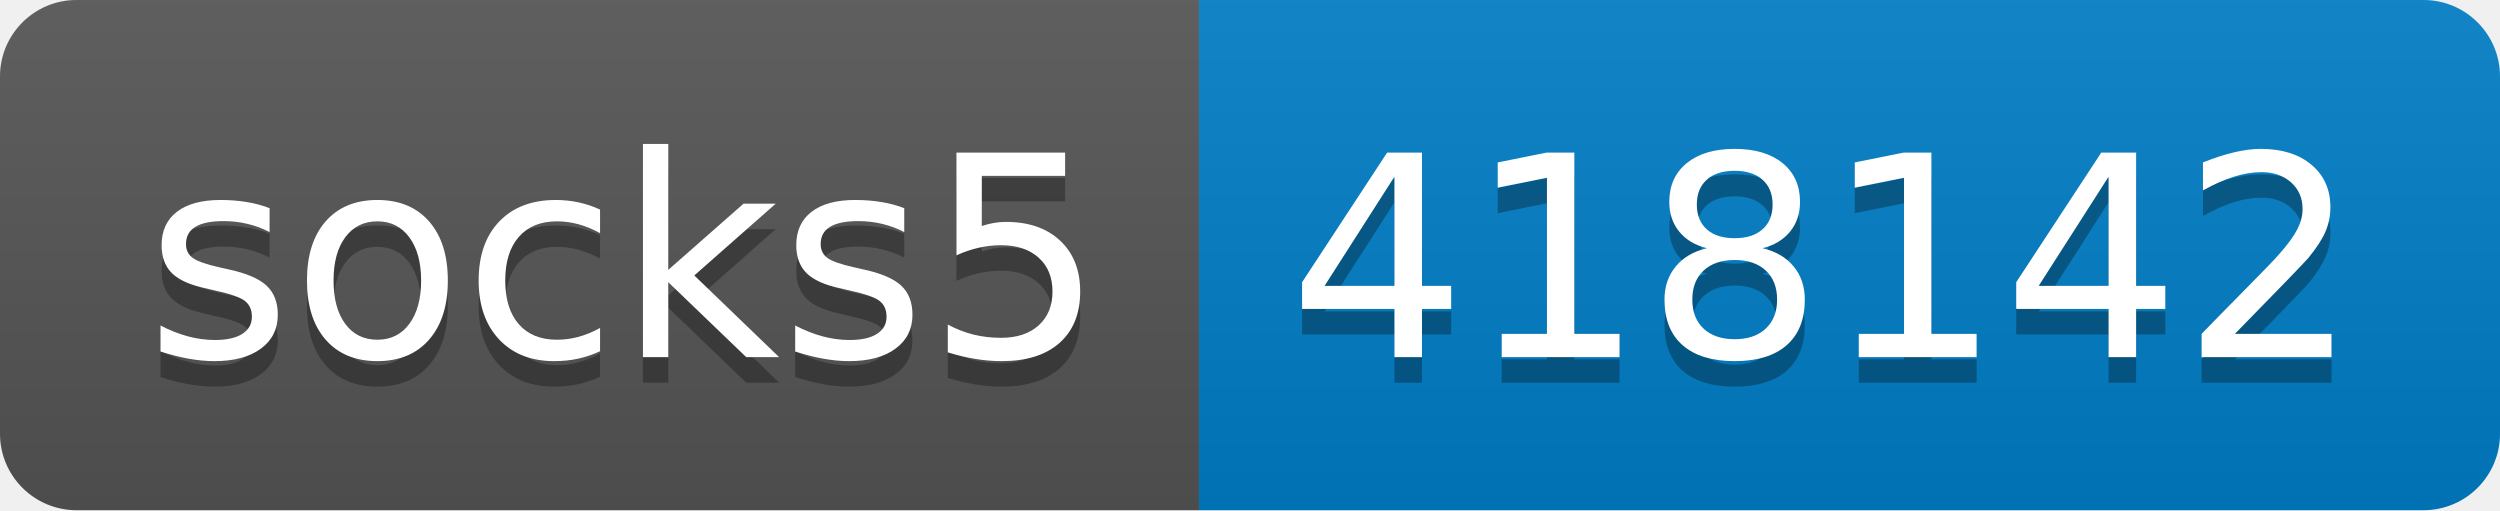
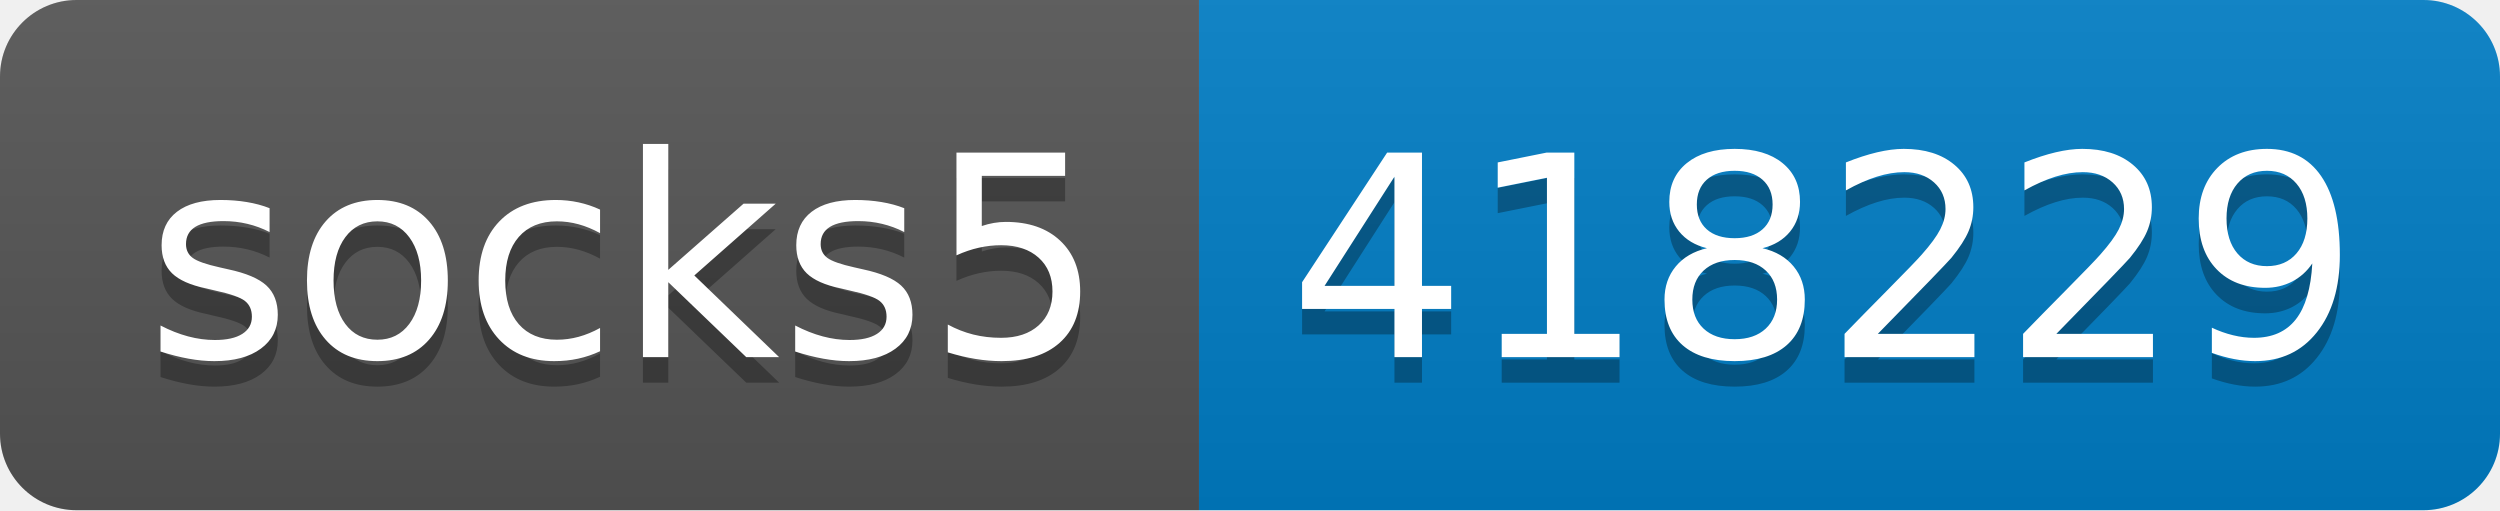
- <svg xmlns="http://www.w3.org/2000/svg" width="98" height="20" role="img" aria-label="socks5: 418142">
+ <svg xmlns="http://www.w3.org/2000/svg" width="98" height="20" role="img" aria-label="socks5: 418229">
  <linearGradient id="s" x2="0" y2="100%">
    <stop offset="0" stop-color="#bbb" stop-opacity=".1" />
    <stop offset="1" stop-opacity=".1" />
  </linearGradient>
  <clipPath id="r">
    <rect width="98" height="20" rx="3" fill="#fff" />
  </clipPath>
  <g clip-path="url(#r)">
    <rect width="47" height="20" fill="#555" />
    <rect x="47" width="51" height="20" fill="#007ec6" />
    <rect width="98" height="20" fill="url(#s)" />
  </g>
  <g fill="#fff" text-anchor="middle" font-family="Verdana,Geneva,DejaVu Sans,sans-serif" text-rendering="geometricPrecision" font-size="110">
    <text aria-hidden="true" x="245" y="150" fill="#010101" fill-opacity=".3" transform="scale(.1)" textLength="370">socks5</text>
    <text x="245" y="140" transform="scale(.1)" fill="#fff" textLength="370">socks5</text>
-     <text aria-hidden="true" x="715" y="150" fill="#010101" fill-opacity=".3" transform="scale(.1)" textLength="410">418142</text>
-     <text x="715" y="140" transform="scale(.1)" fill="#fff" textLength="410">418142</text>
+     <text aria-hidden="true" x="715" y="150" fill="#010101" fill-opacity=".3" transform="scale(.1)" textLength="410">418229</text>
+     <text x="715" y="140" transform="scale(.1)" fill="#fff" textLength="410">418229</text>
  </g>
</svg>
